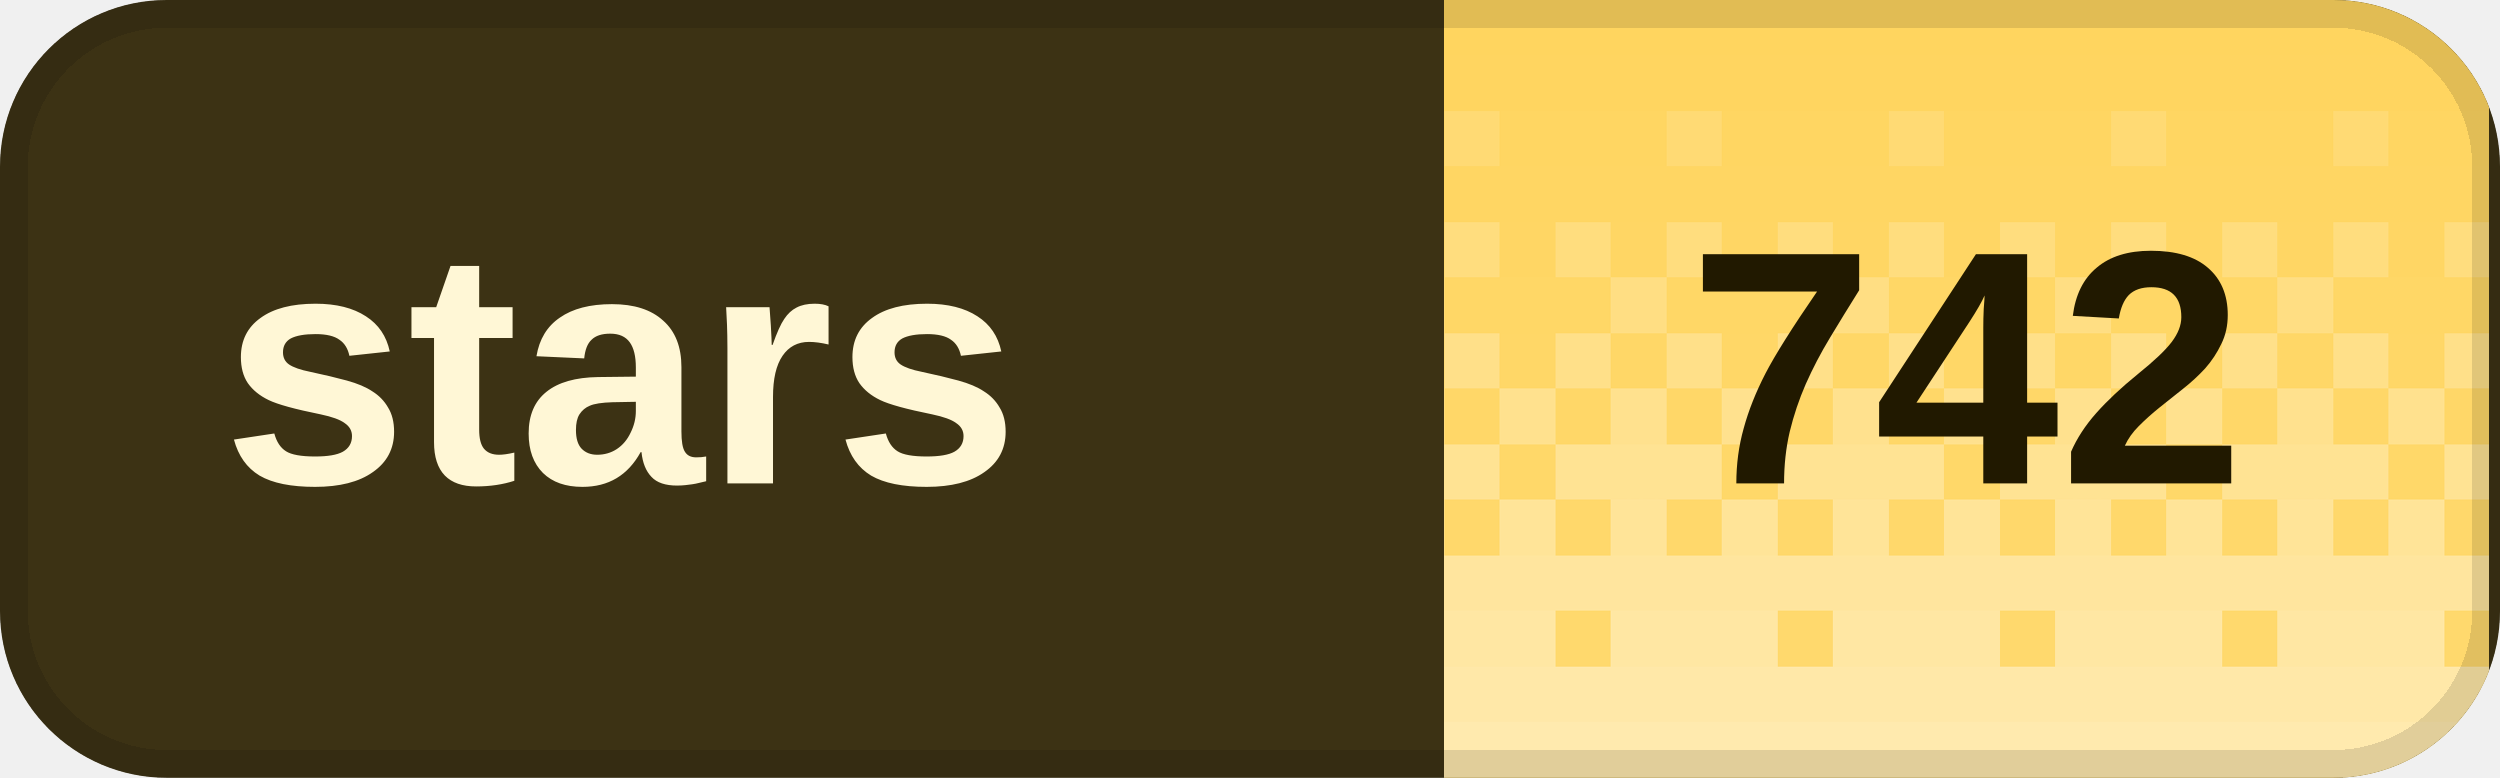
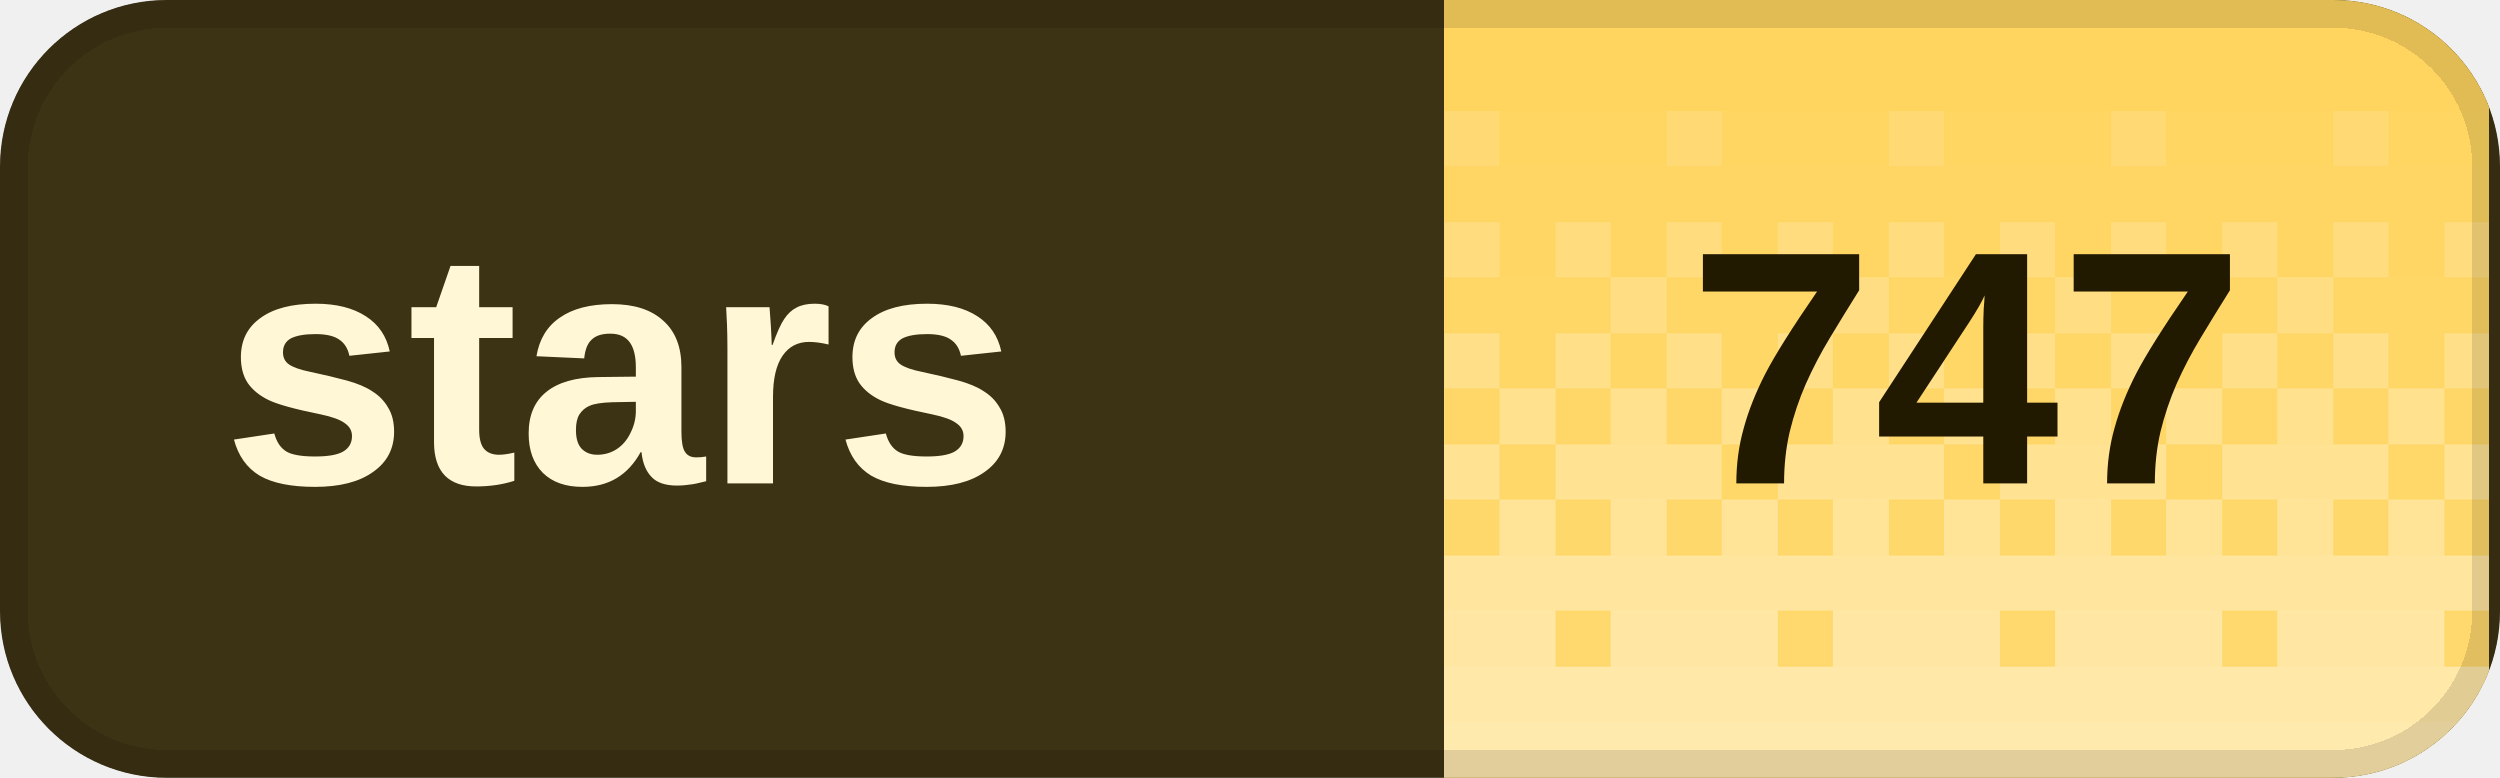
<svg xmlns="http://www.w3.org/2000/svg" width="90" height="28" viewBox="0 0 90 28" role="img" aria-labelledby="title desc" shape-rendering="crispEdges">
  <defs>
    <clipPath id="badge-clip">
      <rect width="90" height="28" rx="6" />
    </clipPath>
    <pattern id="dither" width="8" height="28" patternUnits="userSpaceOnUse">
      <rect x="0" y="0" width="2" height="2" fill="#fff" fill-opacity="0.020" />
      <rect x="2" y="0" width="2" height="2" fill="#fff" fill-opacity="0.020" />
      <rect x="4" y="0" width="2" height="2" fill="#fff" fill-opacity="0.020" />
      <rect x="6" y="0" width="2" height="2" fill="#fff" fill-opacity="0.020" />
      <rect x="0" y="2" width="2" height="2" fill="#fff" fill-opacity="0.028" />
      <rect x="2" y="2" width="2" height="2" fill="#fff" fill-opacity="0.028" />
      <rect x="4" y="2" width="2" height="2" fill="#fff" fill-opacity="0.028" />
      <rect x="6" y="2" width="2" height="2" fill="#fff" fill-opacity="0.028" />
      <rect x="0" y="4" width="2" height="2" fill="#fff" fill-opacity="0.036" />
      <rect x="2" y="4" width="2" height="2" fill="#fff" fill-opacity="0.036" />
      <rect x="4" y="4" width="2" height="2" fill="#fff" fill-opacity="0.145" />
      <rect x="6" y="4" width="2" height="2" fill="#fff" fill-opacity="0.036" />
      <rect x="0" y="6" width="2" height="2" fill="#fff" fill-opacity="0.044" />
      <rect x="2" y="6" width="2" height="2" fill="#fff" fill-opacity="0.044" />
      <rect x="4" y="6" width="2" height="2" fill="#fff" fill-opacity="0.044" />
      <rect x="6" y="6" width="2" height="2" fill="#fff" fill-opacity="0.044" />
      <rect x="0" y="8" width="2" height="2" fill="#fff" fill-opacity="0.209" />
      <rect x="2" y="8" width="2" height="2" fill="#fff" fill-opacity="0.052" />
      <rect x="4" y="8" width="2" height="2" fill="#fff" fill-opacity="0.209" />
      <rect x="6" y="8" width="2" height="2" fill="#fff" fill-opacity="0.052" />
      <rect x="0" y="10" width="2" height="2" fill="#fff" fill-opacity="0.060" />
      <rect x="2" y="10" width="2" height="2" fill="#fff" fill-opacity="0.242" />
      <rect x="4" y="10" width="2" height="2" fill="#fff" fill-opacity="0.060" />
      <rect x="6" y="10" width="2" height="2" fill="#fff" fill-opacity="0.060" />
      <rect x="0" y="12" width="2" height="2" fill="#fff" fill-opacity="0.274" />
      <rect x="2" y="12" width="2" height="2" fill="#fff" fill-opacity="0.068" />
      <rect x="4" y="12" width="2" height="2" fill="#fff" fill-opacity="0.274" />
      <rect x="6" y="12" width="2" height="2" fill="#fff" fill-opacity="0.068" />
      <rect x="0" y="14" width="2" height="2" fill="#fff" fill-opacity="0.077" />
      <rect x="2" y="14" width="2" height="2" fill="#fff" fill-opacity="0.306" />
      <rect x="4" y="14" width="2" height="2" fill="#fff" fill-opacity="0.077" />
      <rect x="6" y="14" width="2" height="2" fill="#fff" fill-opacity="0.306" />
      <rect x="0" y="16" width="2" height="2" fill="#fff" fill-opacity="0.338" />
      <rect x="2" y="16" width="2" height="2" fill="#fff" fill-opacity="0.338" />
      <rect x="4" y="16" width="2" height="2" fill="#fff" fill-opacity="0.338" />
      <rect x="6" y="16" width="2" height="2" fill="#fff" fill-opacity="0.085" />
      <rect x="0" y="18" width="2" height="2" fill="#fff" fill-opacity="0.093" />
      <rect x="2" y="18" width="2" height="2" fill="#fff" fill-opacity="0.371" />
      <rect x="4" y="18" width="2" height="2" fill="#fff" fill-opacity="0.093" />
      <rect x="6" y="18" width="2" height="2" fill="#fff" fill-opacity="0.371" />
      <rect x="0" y="20" width="2" height="2" fill="#fff" fill-opacity="0.403" />
      <rect x="2" y="20" width="2" height="2" fill="#fff" fill-opacity="0.403" />
      <rect x="4" y="20" width="2" height="2" fill="#fff" fill-opacity="0.403" />
      <rect x="6" y="20" width="2" height="2" fill="#fff" fill-opacity="0.403" />
      <rect x="0" y="22" width="2" height="2" fill="#fff" fill-opacity="0.109" />
      <rect x="2" y="22" width="2" height="2" fill="#fff" fill-opacity="0.435" />
      <rect x="4" y="22" width="2" height="2" fill="#fff" fill-opacity="0.435" />
      <rect x="6" y="22" width="2" height="2" fill="#fff" fill-opacity="0.435" />
      <rect x="0" y="24" width="2" height="2" fill="#fff" fill-opacity="0.468" />
      <rect x="2" y="24" width="2" height="2" fill="#fff" fill-opacity="0.468" />
      <rect x="4" y="24" width="2" height="2" fill="#fff" fill-opacity="0.468" />
      <rect x="6" y="24" width="2" height="2" fill="#fff" fill-opacity="0.468" />
      <rect x="0" y="26" width="2" height="2" fill="#fff" fill-opacity="0.500" />
      <rect x="2" y="26" width="2" height="2" fill="#fff" fill-opacity="0.500" />
      <rect x="4" y="26" width="2" height="2" fill="#fff" fill-opacity="0.500" />
      <rect x="6" y="26" width="2" height="2" fill="#fff" fill-opacity="0.500" />
    </pattern>
  </defs>
  <g clip-path="url(#badge-clip)">
    <rect width="90" height="28" fill="#3c3214" />
    <rect x="52" width="37.6" height="28" fill="#ffd45c" />
    <rect x="52" width="37.6" height="28" fill="url(#dither)" />
  </g>
  <rect x="0.5" y="0.5" width="89" height="27" rx="5.5" fill="none" stroke="#000" stroke-opacity="0.12" />
  <g fill="#fff7d6" font-family="Geist,Arial,sans-serif" font-size="12" font-weight="600" dominant-baseline="middle">
    <text x="8" y="14">stars</text>
  </g>
-   <text x="70.8" y="14" fill="#211900" font-family="Geist,Arial,sans-serif" font-size="12" font-weight="700" text-anchor="middle" dominant-baseline="middle">742</text>
+   <text x="70.8" y="14" fill="#211900" font-family="Geist,Arial,sans-serif" font-size="12" font-weight="700" text-anchor="middle" dominant-baseline="middle">747</text>
</svg>
